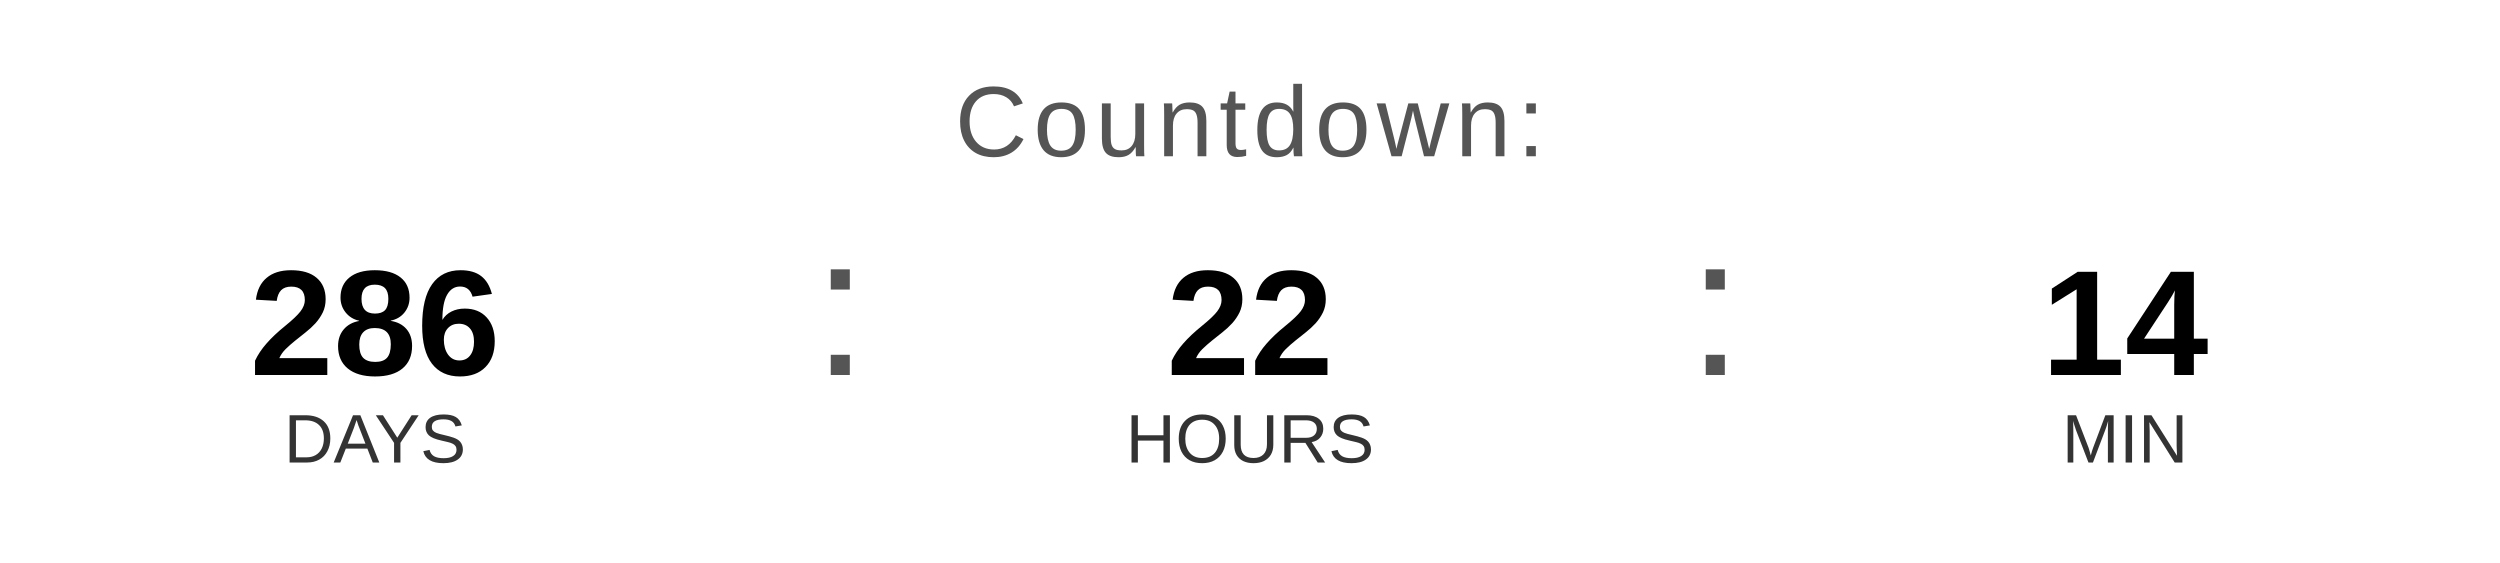
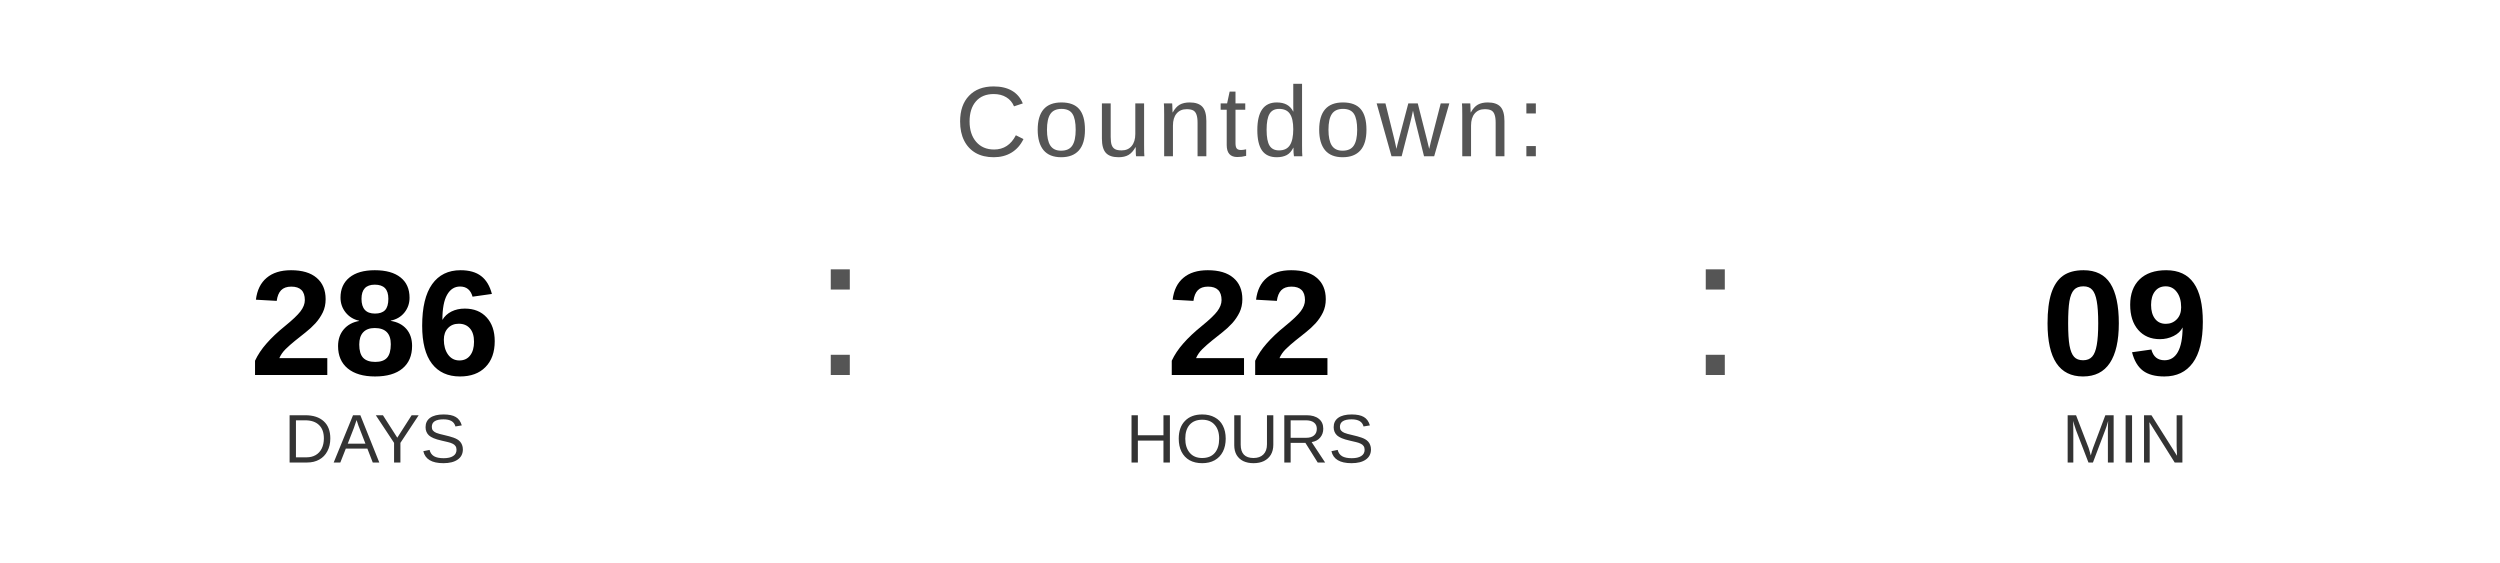
<svg xmlns="http://www.w3.org/2000/svg" width="400" height="90" viewBox="0 0 400 90">
  <text x="200" y="25" font-family="Arial, Helvetica, sans-serif" font-size="16" fill="#555555" text-anchor="middle" letter-spacing="1">
    Countdown:
  </text>
  <text x="60" y="60" font-family="Arial, Helvetica, sans-serif" font-size="24" font-weight="bold" fill="#000000" text-anchor="middle">286</text>
  <text x="60" y="74" font-family="Arial, Helvetica, sans-serif" font-size="11" fill="#333333" text-anchor="middle">DAYS</text>
  <text x="130" y="60" font-family="Arial, sans-serif" font-size="32" fill="#555555">:</text>
  <text x="200" y="60" font-family="Arial, Helvetica, sans-serif" font-size="24" font-weight="bold" fill="#000000" text-anchor="middle">22</text>
  <text x="200" y="74" font-family="Arial, Helvetica, sans-serif" font-size="11" fill="#333333" text-anchor="middle">HOURS</text>
  <text x="270" y="60" font-family="Arial, sans-serif" font-size="32" fill="#555555">:</text>
-   <text x="340" y="60" font-family="Arial, Helvetica, sans-serif" font-size="24" font-weight="bold" fill="#000000" text-anchor="middle">14</text>
+   <text x="340" y="60" font-family="Arial, Helvetica, sans-serif" font-size="24" font-weight="bold" fill="#000000" text-anchor="middle">09</text>
  <text x="340" y="74" font-family="Arial, Helvetica, sans-serif" font-size="11" fill="#333333" text-anchor="middle">MIN</text>
</svg>
